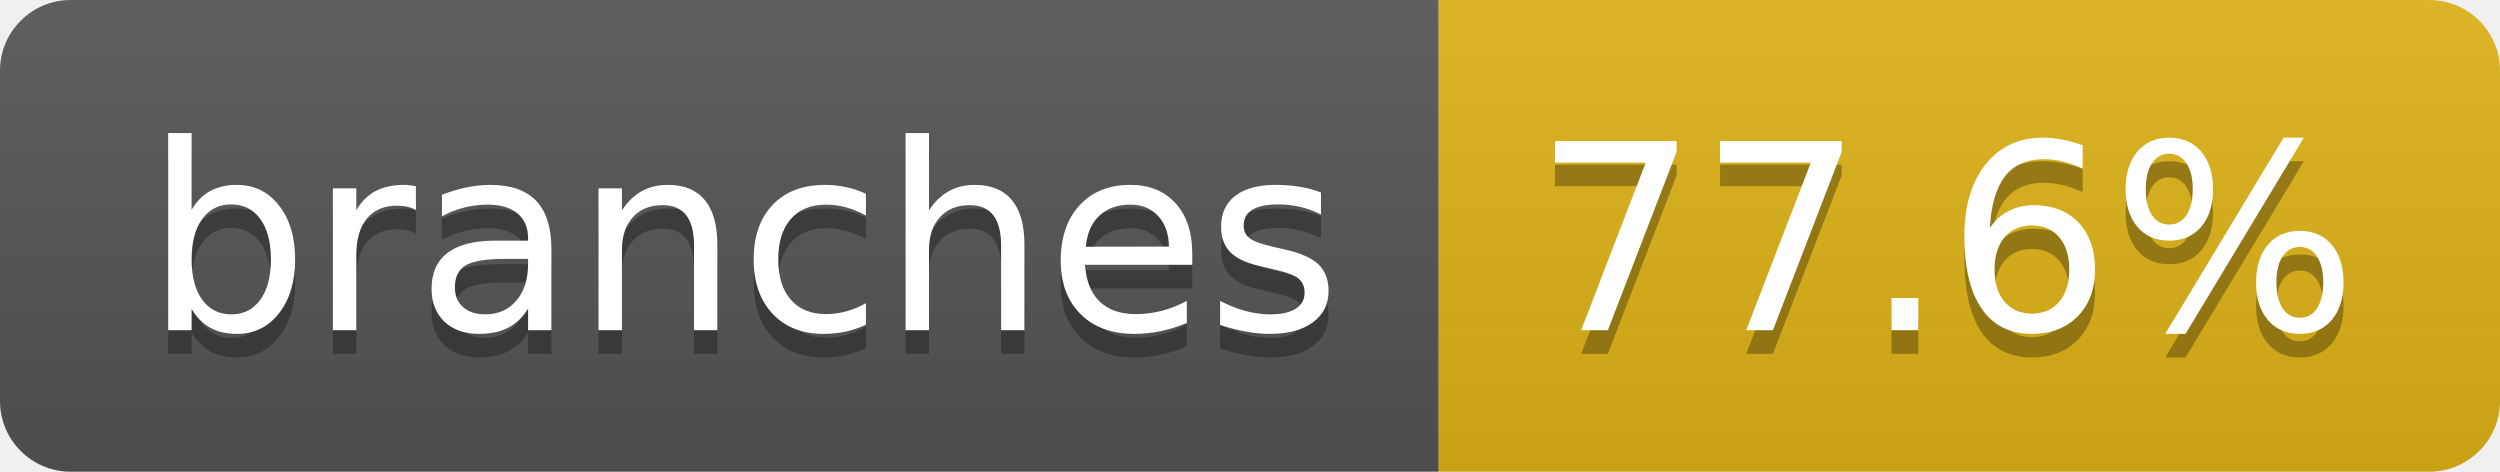
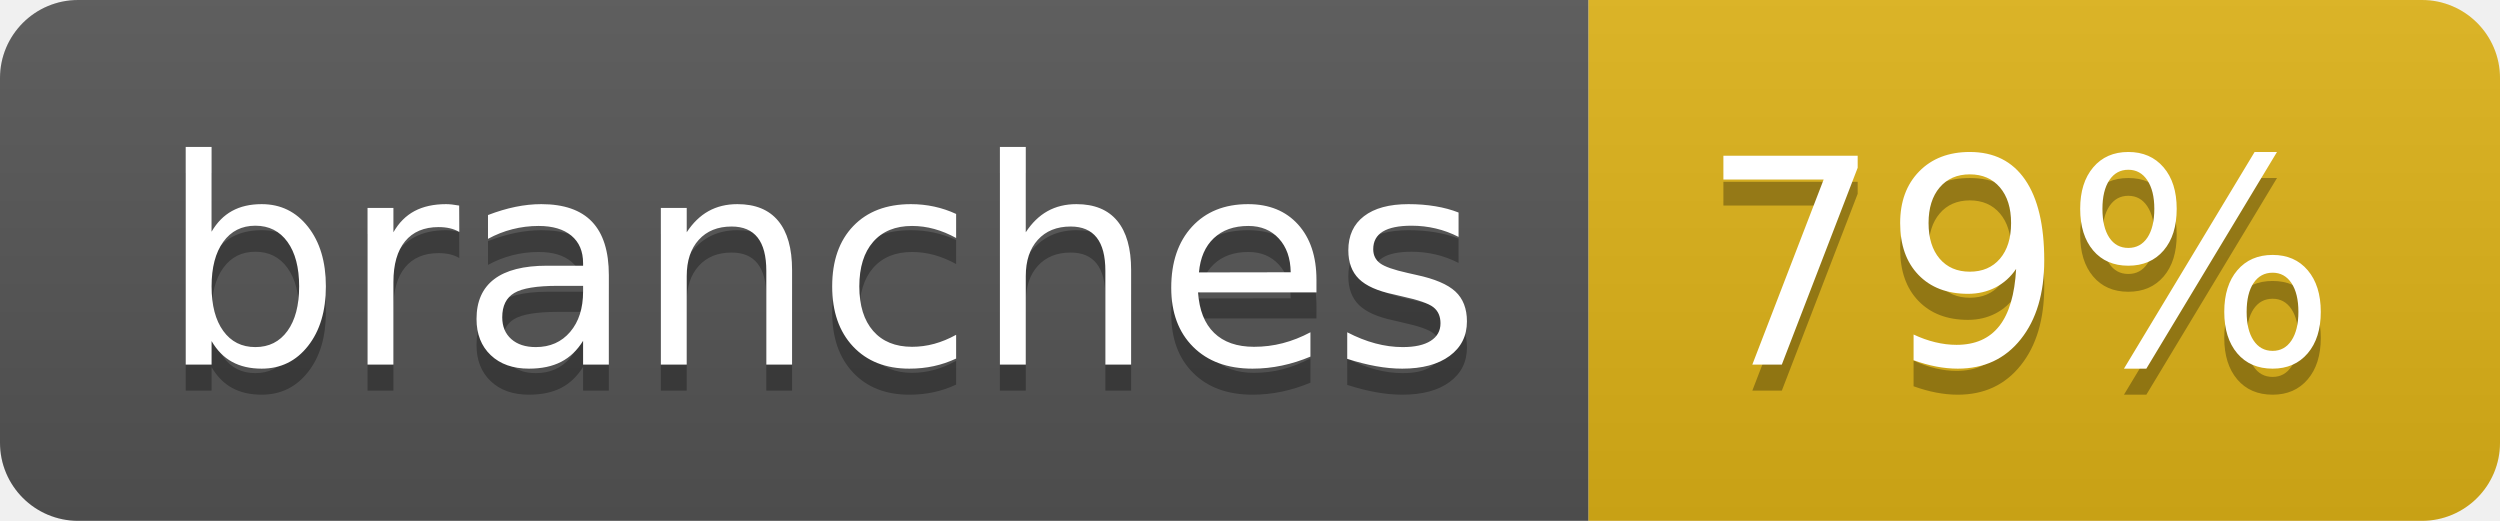
- <svg xmlns="http://www.w3.org/2000/svg" width="106" height="20" role="img" aria-label="branches: 77.6%">
+ <svg xmlns="http://www.w3.org/2000/svg" width="96" height="20" role="img" aria-label="branches: 79%">
  <linearGradient id="s" x2="0" y2="100%">
    <stop offset="0" stop-color="#bbb" stop-opacity=".1" />
    <stop offset="1" stop-opacity=".1" />
  </linearGradient>
  <clipPath id="r">
-     <rect width="106" height="20" rx="3" fill="#fff" />
+     <rect width="96" height="20" rx="3" fill="#fff" />
  </clipPath>
  <g clip-path="url(#r)">
    <rect width="61" height="20" fill="#555" />
-     <rect x="61" width="45" height="20" fill="#dfb317" />
-     <rect width="106" height="20" fill="url(#s)" />
+     <rect x="61" width="35" height="20" fill="#dfb317" />
+     <rect width="96" height="20" fill="url(#s)" />
  </g>
  <g fill="#fff" text-anchor="middle" font-family="Verdana,Geneva,DejaVu Sans,sans-serif" text-rendering="geometricPrecision" font-size="110">
    <text aria-hidden="true" x="315" y="150" fill="#010101" fill-opacity=".3" transform="scale(.1)" textLength="507">branches</text>
    <text x="315" y="140" transform="scale(.1)" fill="#fff" textLength="507">branches</text>
-     <text aria-hidden="true" x="825" y="150" fill="#010101" fill-opacity=".3" transform="scale(.1)" textLength="350">77.6%</text>
-     <text x="825" y="140" transform="scale(.1)" fill="#fff" textLength="350">77.6%</text>
+     <text aria-hidden="true" x="775" y="150" fill="#010101" fill-opacity=".3" transform="scale(.1)" textLength="245">79%</text>
+     <text x="775" y="140" transform="scale(.1)" fill="#fff" textLength="245">79%</text>
  </g>
</svg>
